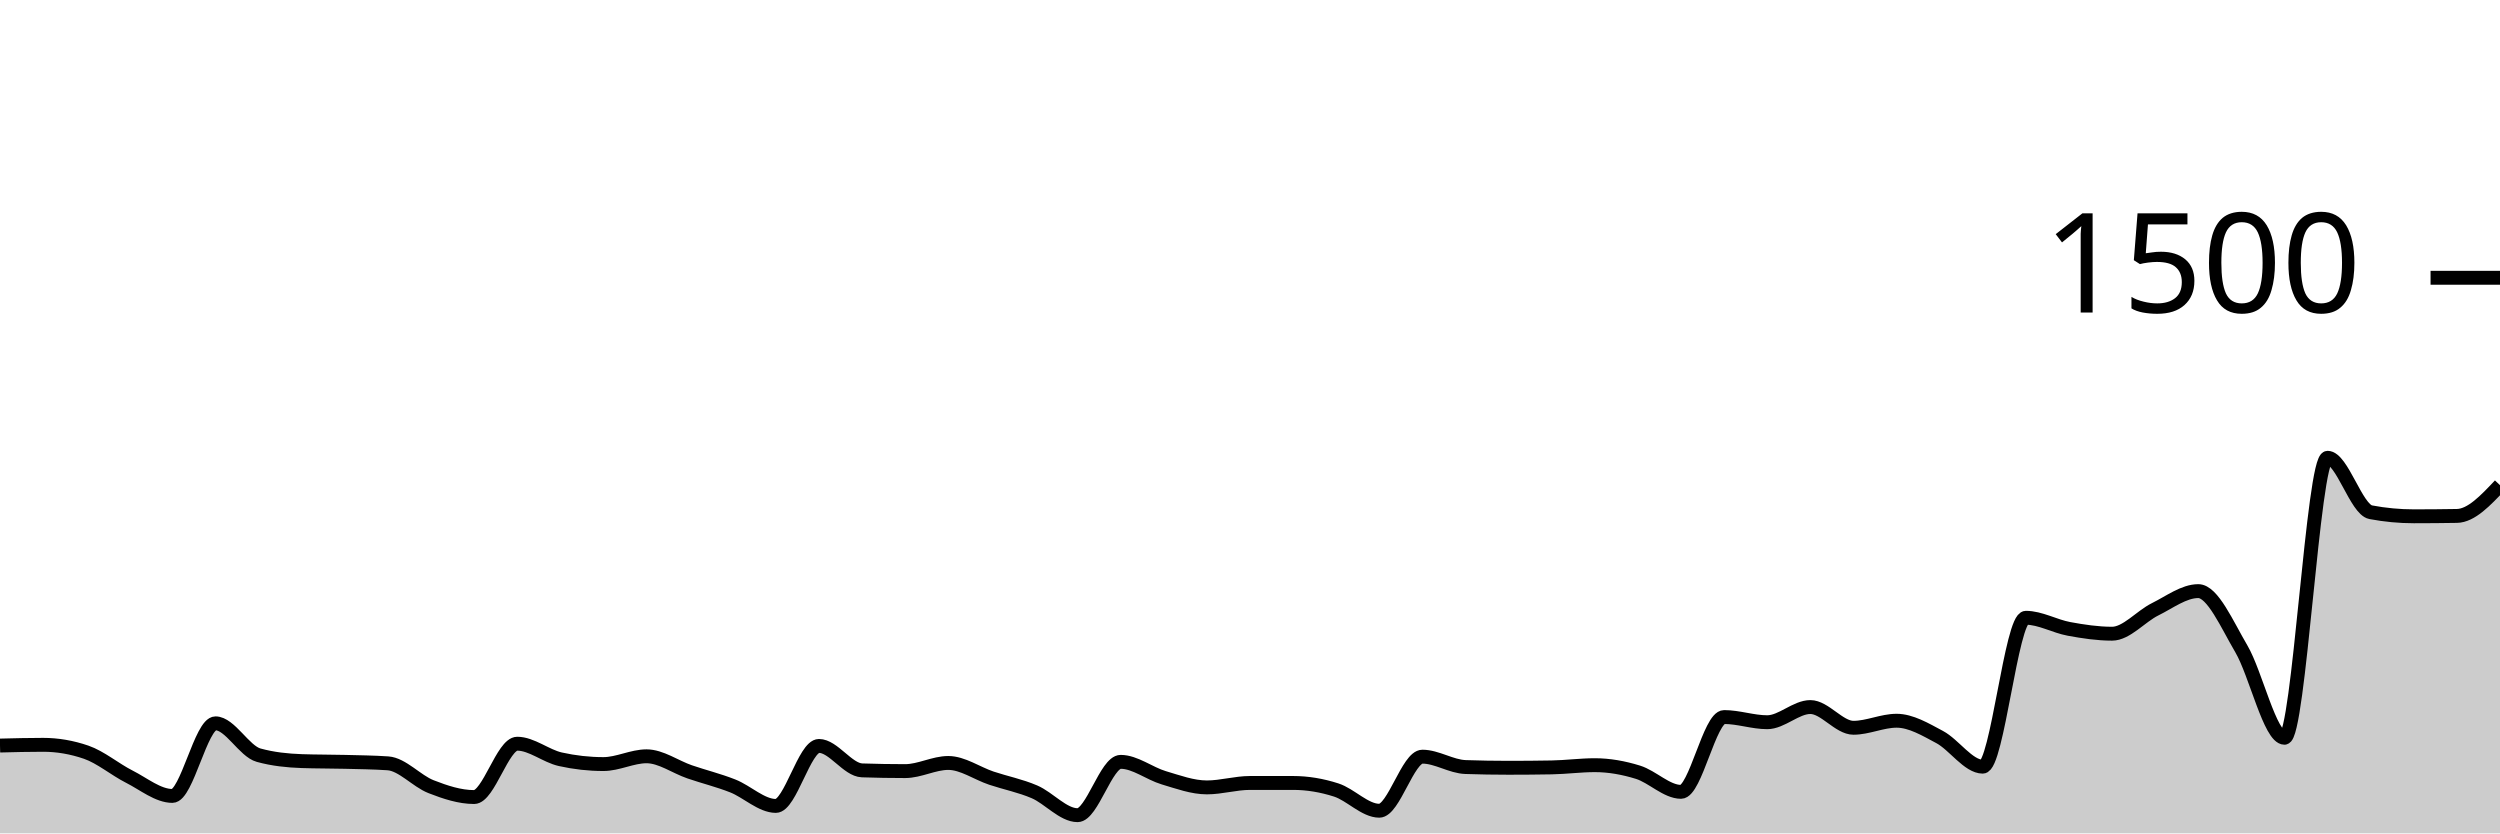
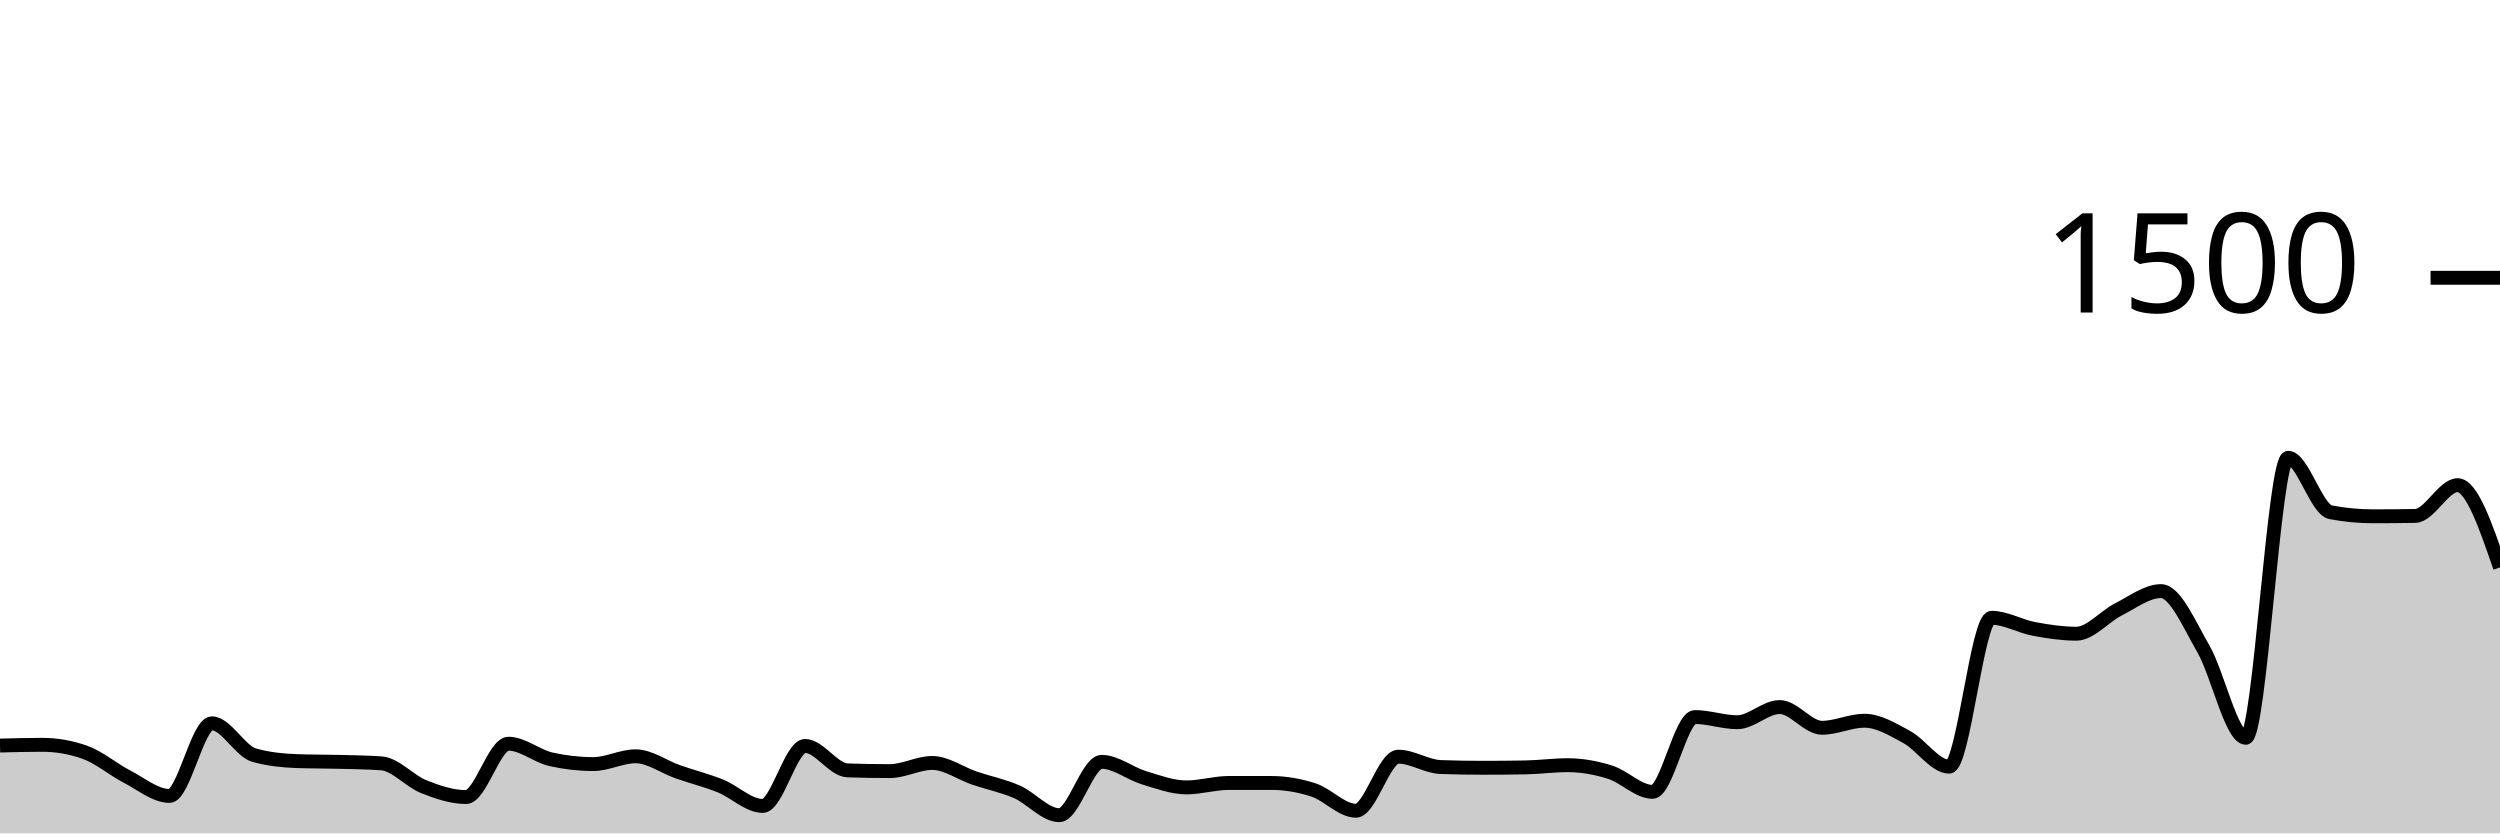
<svg xmlns="http://www.w3.org/2000/svg" viewBox="0 0 180 60">
  <g transform="translate(0,20)">
-     <path class="area" fill="rgba(0, 0, 0, 0.2)" d="M0,33.68C1.034,33.653,2.069,33.627,3.103,33.627C4.138,33.627,5.172,33.804,6.207,34.16C7.241,34.516,8.276,35.396,9.31,35.92C10.345,36.444,11.379,37.307,12.414,37.307C13.448,37.307,14.483,32.08,15.517,32.08C16.552,32.08,17.586,34.089,18.621,34.373C19.655,34.658,20.69,34.764,21.724,34.8C22.759,34.836,23.793,34.827,24.828,34.853C25.862,34.88,26.897,34.889,27.931,34.96C28.966,35.031,30,36.236,31.034,36.64C32.069,37.044,33.103,37.387,34.138,37.387C35.172,37.387,36.207,33.547,37.241,33.547C38.276,33.547,39.31,34.436,40.345,34.667C41.379,34.898,42.414,35.013,43.448,35.013C44.483,35.013,45.517,34.453,46.552,34.453C47.586,34.453,48.621,35.218,49.655,35.573C50.69,35.929,51.724,36.178,52.759,36.587C53.793,36.996,54.828,38.027,55.862,38.027C56.897,38.027,57.931,33.707,58.966,33.707C60,33.707,61.034,35.431,62.069,35.467C63.103,35.502,64.138,35.52,65.172,35.52C66.207,35.52,67.241,34.933,68.276,34.933C69.31,34.933,70.345,35.68,71.379,36.027C72.414,36.373,73.448,36.569,74.483,37.013C75.517,37.458,76.552,38.693,77.586,38.693C78.621,38.693,79.655,34.853,80.69,34.853C81.724,34.853,82.759,35.693,83.793,36C84.828,36.307,85.862,36.693,86.897,36.693C87.931,36.693,88.966,36.373,90,36.373C91.034,36.373,92.069,36.373,93.103,36.373C94.138,36.373,95.172,36.547,96.207,36.88C97.241,37.213,98.276,38.373,99.31,38.373C100.345,38.373,101.379,34.48,102.414,34.48C103.448,34.48,104.483,35.191,105.517,35.227C106.552,35.262,107.586,35.28,108.621,35.28C109.655,35.28,110.69,35.271,111.724,35.253C112.759,35.236,113.793,35.093,114.828,35.093C115.862,35.093,116.897,35.28,117.931,35.6C118.966,35.92,120,37.013,121.034,37.013C122.069,37.013,123.103,31.627,124.138,31.627C125.172,31.627,126.207,32,127.241,32C128.276,32,129.31,30.907,130.345,30.907C131.379,30.907,132.414,32.4,133.448,32.4C134.483,32.4,135.517,31.893,136.552,31.893C137.586,31.893,138.621,32.516,139.655,33.067C140.69,33.618,141.724,35.2,142.759,35.2C143.793,35.2,144.828,24.48,145.862,24.48C146.897,24.48,147.931,25.089,148.966,25.28C150,25.471,151.034,25.627,152.069,25.627C153.103,25.627,154.138,24.378,155.172,23.867C156.207,23.356,157.241,22.56,158.276,22.56C159.31,22.56,160.345,24.96,161.379,26.72C162.414,28.48,163.448,33.12,164.483,33.12C165.517,33.12,166.552,12.96,167.586,12.96C168.621,12.96,169.655,16.684,170.69,16.88C171.724,17.076,172.759,17.173,173.793,17.173C174.828,17.173,175.862,17.164,176.897,17.147C177.931,17.129,178.966,16.031,180,14.933L180,40C178.966,40,177.931,40,176.897,40C175.862,40,174.828,40,173.793,40C172.759,40,171.724,40,170.69,40C169.655,40,168.621,40,167.586,40C166.552,40,165.517,40,164.483,40C163.448,40,162.414,40,161.379,40C160.345,40,159.31,40,158.276,40C157.241,40,156.207,40,155.172,40C154.138,40,153.103,40,152.069,40C151.034,40,150,40,148.966,40C147.931,40,146.897,40,145.862,40C144.828,40,143.793,40,142.759,40C141.724,40,140.69,40,139.655,40C138.621,40,137.586,40,136.552,40C135.517,40,134.483,40,133.448,40C132.414,40,131.379,40,130.345,40C129.31,40,128.276,40,127.241,40C126.207,40,125.172,40,124.138,40C123.103,40,122.069,40,121.034,40C120,40,118.966,40,117.931,40C116.897,40,115.862,40,114.828,40C113.793,40,112.759,40,111.724,40C110.69,40,109.655,40,108.621,40C107.586,40,106.552,40,105.517,40C104.483,40,103.448,40,102.414,40C101.379,40,100.345,40,99.31,40C98.276,40,97.241,40,96.207,40C95.172,40,94.138,40,93.103,40C92.069,40,91.034,40,90,40C88.966,40,87.931,40,86.897,40C85.862,40,84.828,40,83.793,40C82.759,40,81.724,40,80.69,40C79.655,40,78.621,40,77.586,40C76.552,40,75.517,40,74.483,40C73.448,40,72.414,40,71.379,40C70.345,40,69.31,40,68.276,40C67.241,40,66.207,40,65.172,40C64.138,40,63.103,40,62.069,40C61.034,40,60,40,58.966,40C57.931,40,56.897,40,55.862,40C54.828,40,53.793,40,52.759,40C51.724,40,50.69,40,49.655,40C48.621,40,47.586,40,46.552,40C45.517,40,44.483,40,43.448,40C42.414,40,41.379,40,40.345,40C39.31,40,38.276,40,37.241,40C36.207,40,35.172,40,34.138,40C33.103,40,32.069,40,31.034,40C30,40,28.966,40,27.931,40C26.897,40,25.862,40,24.828,40C23.793,40,22.759,40,21.724,40C20.69,40,19.655,40,18.621,40C17.586,40,16.552,40,15.517,40C14.483,40,13.448,40,12.414,40C11.379,40,10.345,40,9.31,40C8.276,40,7.241,40,6.207,40C5.172,40,4.138,40,3.103,40C2.069,40,1.034,40,0,40Z" />
-     <path class="line" stroke="black" fill="none" d="M0,33.68C1.034,33.653,2.069,33.627,3.103,33.627C4.138,33.627,5.172,33.804,6.207,34.16C7.241,34.516,8.276,35.396,9.31,35.92C10.345,36.444,11.379,37.307,12.414,37.307C13.448,37.307,14.483,32.08,15.517,32.08C16.552,32.08,17.586,34.089,18.621,34.373C19.655,34.658,20.69,34.764,21.724,34.8C22.759,34.836,23.793,34.827,24.828,34.853C25.862,34.88,26.897,34.889,27.931,34.96C28.966,35.031,30,36.236,31.034,36.64C32.069,37.044,33.103,37.387,34.138,37.387C35.172,37.387,36.207,33.547,37.241,33.547C38.276,33.547,39.31,34.436,40.345,34.667C41.379,34.898,42.414,35.013,43.448,35.013C44.483,35.013,45.517,34.453,46.552,34.453C47.586,34.453,48.621,35.218,49.655,35.573C50.69,35.929,51.724,36.178,52.759,36.587C53.793,36.996,54.828,38.027,55.862,38.027C56.897,38.027,57.931,33.707,58.966,33.707C60,33.707,61.034,35.431,62.069,35.467C63.103,35.502,64.138,35.52,65.172,35.52C66.207,35.52,67.241,34.933,68.276,34.933C69.31,34.933,70.345,35.68,71.379,36.027C72.414,36.373,73.448,36.569,74.483,37.013C75.517,37.458,76.552,38.693,77.586,38.693C78.621,38.693,79.655,34.853,80.69,34.853C81.724,34.853,82.759,35.693,83.793,36C84.828,36.307,85.862,36.693,86.897,36.693C87.931,36.693,88.966,36.373,90,36.373C91.034,36.373,92.069,36.373,93.103,36.373C94.138,36.373,95.172,36.547,96.207,36.88C97.241,37.213,98.276,38.373,99.31,38.373C100.345,38.373,101.379,34.48,102.414,34.48C103.448,34.48,104.483,35.191,105.517,35.227C106.552,35.262,107.586,35.28,108.621,35.28C109.655,35.28,110.69,35.271,111.724,35.253C112.759,35.236,113.793,35.093,114.828,35.093C115.862,35.093,116.897,35.28,117.931,35.6C118.966,35.92,120,37.013,121.034,37.013C122.069,37.013,123.103,31.627,124.138,31.627C125.172,31.627,126.207,32,127.241,32C128.276,32,129.31,30.907,130.345,30.907C131.379,30.907,132.414,32.4,133.448,32.4C134.483,32.4,135.517,31.893,136.552,31.893C137.586,31.893,138.621,32.516,139.655,33.067C140.69,33.618,141.724,35.2,142.759,35.2C143.793,35.2,144.828,24.48,145.862,24.48C146.897,24.48,147.931,25.089,148.966,25.28C150,25.471,151.034,25.627,152.069,25.627C153.103,25.627,154.138,24.378,155.172,23.867C156.207,23.356,157.241,22.56,158.276,22.56C159.31,22.56,160.345,24.96,161.379,26.72C162.414,28.48,163.448,33.12,164.483,33.12C165.517,33.12,166.552,12.96,167.586,12.96C168.621,12.96,169.655,16.684,170.69,16.88C171.724,17.076,172.759,17.173,173.793,17.173C174.828,17.173,175.862,17.164,176.897,17.147C177.931,17.129,178.966,16.031,180,14.933" />
+     <path class="area" fill="rgba(0, 0, 0, 0.2)" d="M0,33.68C1.017,33.653,2.034,33.627,3.051,33.627C4.068,33.627,5.085,33.804,6.102,34.16C7.119,34.516,8.136,35.396,9.153,35.92C10.169,36.444,11.186,37.307,12.203,37.307C13.22,37.307,14.237,32.08,15.254,32.08C16.271,32.08,17.288,34.089,18.305,34.373C19.322,34.658,20.339,34.764,21.356,34.8C22.373,34.836,23.39,34.827,24.407,34.853C25.424,34.88,26.441,34.889,27.458,34.96C28.475,35.031,29.492,36.236,30.508,36.64C31.525,37.044,32.542,37.387,33.559,37.387C34.576,37.387,35.593,33.547,36.61,33.547C37.627,33.547,38.644,34.436,39.661,34.667C40.678,34.898,41.695,35.013,42.712,35.013C43.729,35.013,44.746,34.453,45.763,34.453C46.78,34.453,47.797,35.218,48.814,35.573C49.831,35.929,50.847,36.178,51.864,36.587C52.881,36.996,53.898,38.027,54.915,38.027C55.932,38.027,56.949,33.707,57.966,33.707C58.983,33.707,60,35.431,61.017,35.467C62.034,35.502,63.051,35.52,64.068,35.52C65.085,35.52,66.102,34.933,67.119,34.933C68.136,34.933,69.153,35.68,70.169,36.027C71.186,36.373,72.203,36.569,73.22,37.013C74.237,37.458,75.254,38.693,76.271,38.693C77.288,38.693,78.305,34.853,79.322,34.853C80.339,34.853,81.356,35.693,82.373,36C83.39,36.307,84.407,36.693,85.424,36.693C86.441,36.693,87.458,36.373,88.475,36.373C89.492,36.373,90.508,36.373,91.525,36.373C92.542,36.373,93.559,36.547,94.576,36.88C95.593,37.213,96.61,38.373,97.627,38.373C98.644,38.373,99.661,34.48,100.678,34.48C101.695,34.48,102.712,35.191,103.729,35.227C104.746,35.262,105.763,35.28,106.78,35.28C107.797,35.28,108.814,35.271,109.831,35.253C110.847,35.236,111.864,35.093,112.881,35.093C113.898,35.093,114.915,35.28,115.932,35.6C116.949,35.92,117.966,37.013,118.983,37.013C120,37.013,121.017,31.627,122.034,31.627C123.051,31.627,124.068,32,125.085,32C126.102,32,127.119,30.907,128.136,30.907C129.153,30.907,130.169,32.4,131.186,32.4C132.203,32.4,133.22,31.893,134.237,31.893C135.254,31.893,136.271,32.516,137.288,33.067C138.305,33.618,139.322,35.2,140.339,35.2C141.356,35.2,142.373,24.48,143.39,24.48C144.407,24.48,145.424,25.089,146.441,25.28C147.458,25.471,148.475,25.627,149.492,25.627C150.508,25.627,151.525,24.378,152.542,23.867C153.559,23.356,154.576,22.56,155.593,22.56C156.61,22.56,157.627,24.96,158.644,26.72C159.661,28.48,160.678,33.12,161.695,33.12C162.712,33.12,163.729,12.96,164.746,12.96C165.763,12.96,166.78,16.684,167.797,16.88C168.814,17.076,169.831,17.173,170.847,17.173C171.864,17.173,172.881,17.164,173.898,17.147C174.915,17.129,175.932,14.933,176.949,14.933C177.966,14.933,178.983,17.893,180,20.853L180,40C178.983,40,177.966,40,176.949,40C175.932,40,174.915,40,173.898,40C172.881,40,171.864,40,170.847,40C169.831,40,168.814,40,167.797,40C166.78,40,165.763,40,164.746,40C163.729,40,162.712,40,161.695,40C160.678,40,159.661,40,158.644,40C157.627,40,156.61,40,155.593,40C154.576,40,153.559,40,152.542,40C151.525,40,150.508,40,149.492,40C148.475,40,147.458,40,146.441,40C145.424,40,144.407,40,143.39,40C142.373,40,141.356,40,140.339,40C139.322,40,138.305,40,137.288,40C136.271,40,135.254,40,134.237,40C133.22,40,132.203,40,131.186,40C130.169,40,129.153,40,128.136,40C127.119,40,126.102,40,125.085,40C124.068,40,123.051,40,122.034,40C121.017,40,120,40,118.983,40C117.966,40,116.949,40,115.932,40C114.915,40,113.898,40,112.881,40C111.864,40,110.847,40,109.831,40C108.814,40,107.797,40,106.78,40C105.763,40,104.746,40,103.729,40C102.712,40,101.695,40,100.678,40C99.661,40,98.644,40,97.627,40C96.61,40,95.593,40,94.576,40C93.559,40,92.542,40,91.525,40C90.508,40,89.492,40,88.475,40C87.458,40,86.441,40,85.424,40C84.407,40,83.39,40,82.373,40C81.356,40,80.339,40,79.322,40C78.305,40,77.288,40,76.271,40C75.254,40,74.237,40,73.22,40C72.203,40,71.186,40,70.169,40C69.153,40,68.136,40,67.119,40C66.102,40,65.085,40,64.068,40C63.051,40,62.034,40,61.017,40C60,40,58.983,40,57.966,40C56.949,40,55.932,40,54.915,40C53.898,40,52.881,40,51.864,40C50.847,40,49.831,40,48.814,40C47.797,40,46.78,40,45.763,40C44.746,40,43.729,40,42.712,40C41.695,40,40.678,40,39.661,40C38.644,40,37.627,40,36.61,40C35.593,40,34.576,40,33.559,40C32.542,40,31.525,40,30.508,40C29.492,40,28.475,40,27.458,40C26.441,40,25.424,40,24.407,40C23.39,40,22.373,40,21.356,40C20.339,40,19.322,40,18.305,40C17.288,40,16.271,40,15.254,40C14.237,40,13.22,40,12.203,40C11.186,40,10.169,40,9.153,40C8.136,40,7.119,40,6.102,40C5.085,40,4.068,40,3.051,40C2.034,40,1.017,40,0,40Z" />
+     <path class="line" stroke="black" fill="none" d="M0,33.68C1.017,33.653,2.034,33.627,3.051,33.627C4.068,33.627,5.085,33.804,6.102,34.16C7.119,34.516,8.136,35.396,9.153,35.92C10.169,36.444,11.186,37.307,12.203,37.307C13.22,37.307,14.237,32.08,15.254,32.08C16.271,32.08,17.288,34.089,18.305,34.373C19.322,34.658,20.339,34.764,21.356,34.8C22.373,34.836,23.39,34.827,24.407,34.853C25.424,34.88,26.441,34.889,27.458,34.96C28.475,35.031,29.492,36.236,30.508,36.64C31.525,37.044,32.542,37.387,33.559,37.387C34.576,37.387,35.593,33.547,36.61,33.547C37.627,33.547,38.644,34.436,39.661,34.667C40.678,34.898,41.695,35.013,42.712,35.013C43.729,35.013,44.746,34.453,45.763,34.453C46.78,34.453,47.797,35.218,48.814,35.573C49.831,35.929,50.847,36.178,51.864,36.587C52.881,36.996,53.898,38.027,54.915,38.027C55.932,38.027,56.949,33.707,57.966,33.707C58.983,33.707,60,35.431,61.017,35.467C62.034,35.502,63.051,35.52,64.068,35.52C65.085,35.52,66.102,34.933,67.119,34.933C68.136,34.933,69.153,35.68,70.169,36.027C71.186,36.373,72.203,36.569,73.22,37.013C74.237,37.458,75.254,38.693,76.271,38.693C77.288,38.693,78.305,34.853,79.322,34.853C80.339,34.853,81.356,35.693,82.373,36C83.39,36.307,84.407,36.693,85.424,36.693C86.441,36.693,87.458,36.373,88.475,36.373C89.492,36.373,90.508,36.373,91.525,36.373C92.542,36.373,93.559,36.547,94.576,36.88C95.593,37.213,96.61,38.373,97.627,38.373C98.644,38.373,99.661,34.48,100.678,34.48C101.695,34.48,102.712,35.191,103.729,35.227C104.746,35.262,105.763,35.28,106.78,35.28C107.797,35.28,108.814,35.271,109.831,35.253C110.847,35.236,111.864,35.093,112.881,35.093C113.898,35.093,114.915,35.28,115.932,35.6C116.949,35.92,117.966,37.013,118.983,37.013C120,37.013,121.017,31.627,122.034,31.627C123.051,31.627,124.068,32,125.085,32C126.102,32,127.119,30.907,128.136,30.907C129.153,30.907,130.169,32.4,131.186,32.4C132.203,32.4,133.22,31.893,134.237,31.893C135.254,31.893,136.271,32.516,137.288,33.067C138.305,33.618,139.322,35.2,140.339,35.2C141.356,35.2,142.373,24.48,143.39,24.48C144.407,24.48,145.424,25.089,146.441,25.28C147.458,25.471,148.475,25.627,149.492,25.627C150.508,25.627,151.525,24.378,152.542,23.867C153.559,23.356,154.576,22.56,155.593,22.56C156.61,22.56,157.627,24.96,158.644,26.72C159.661,28.48,160.678,33.12,161.695,33.12C162.712,33.12,163.729,12.96,164.746,12.96C165.763,12.96,166.78,16.684,167.797,16.88C168.814,17.076,169.831,17.173,170.847,17.173C171.864,17.173,172.881,17.164,173.898,17.147C174.915,17.129,175.932,14.933,176.949,14.933C177.966,14.933,178.983,17.893,180,20.853" />
    <path class="axis-ceiling" stroke-width="1" stroke="black" fill="none" d="M175,0L180,0" />
    <text class="axis-ceiling-label" font-family="sans-serif" text-anchor="end" font-size="10px" x="170" y="2.5">1500</text>
  </g>
</svg>
